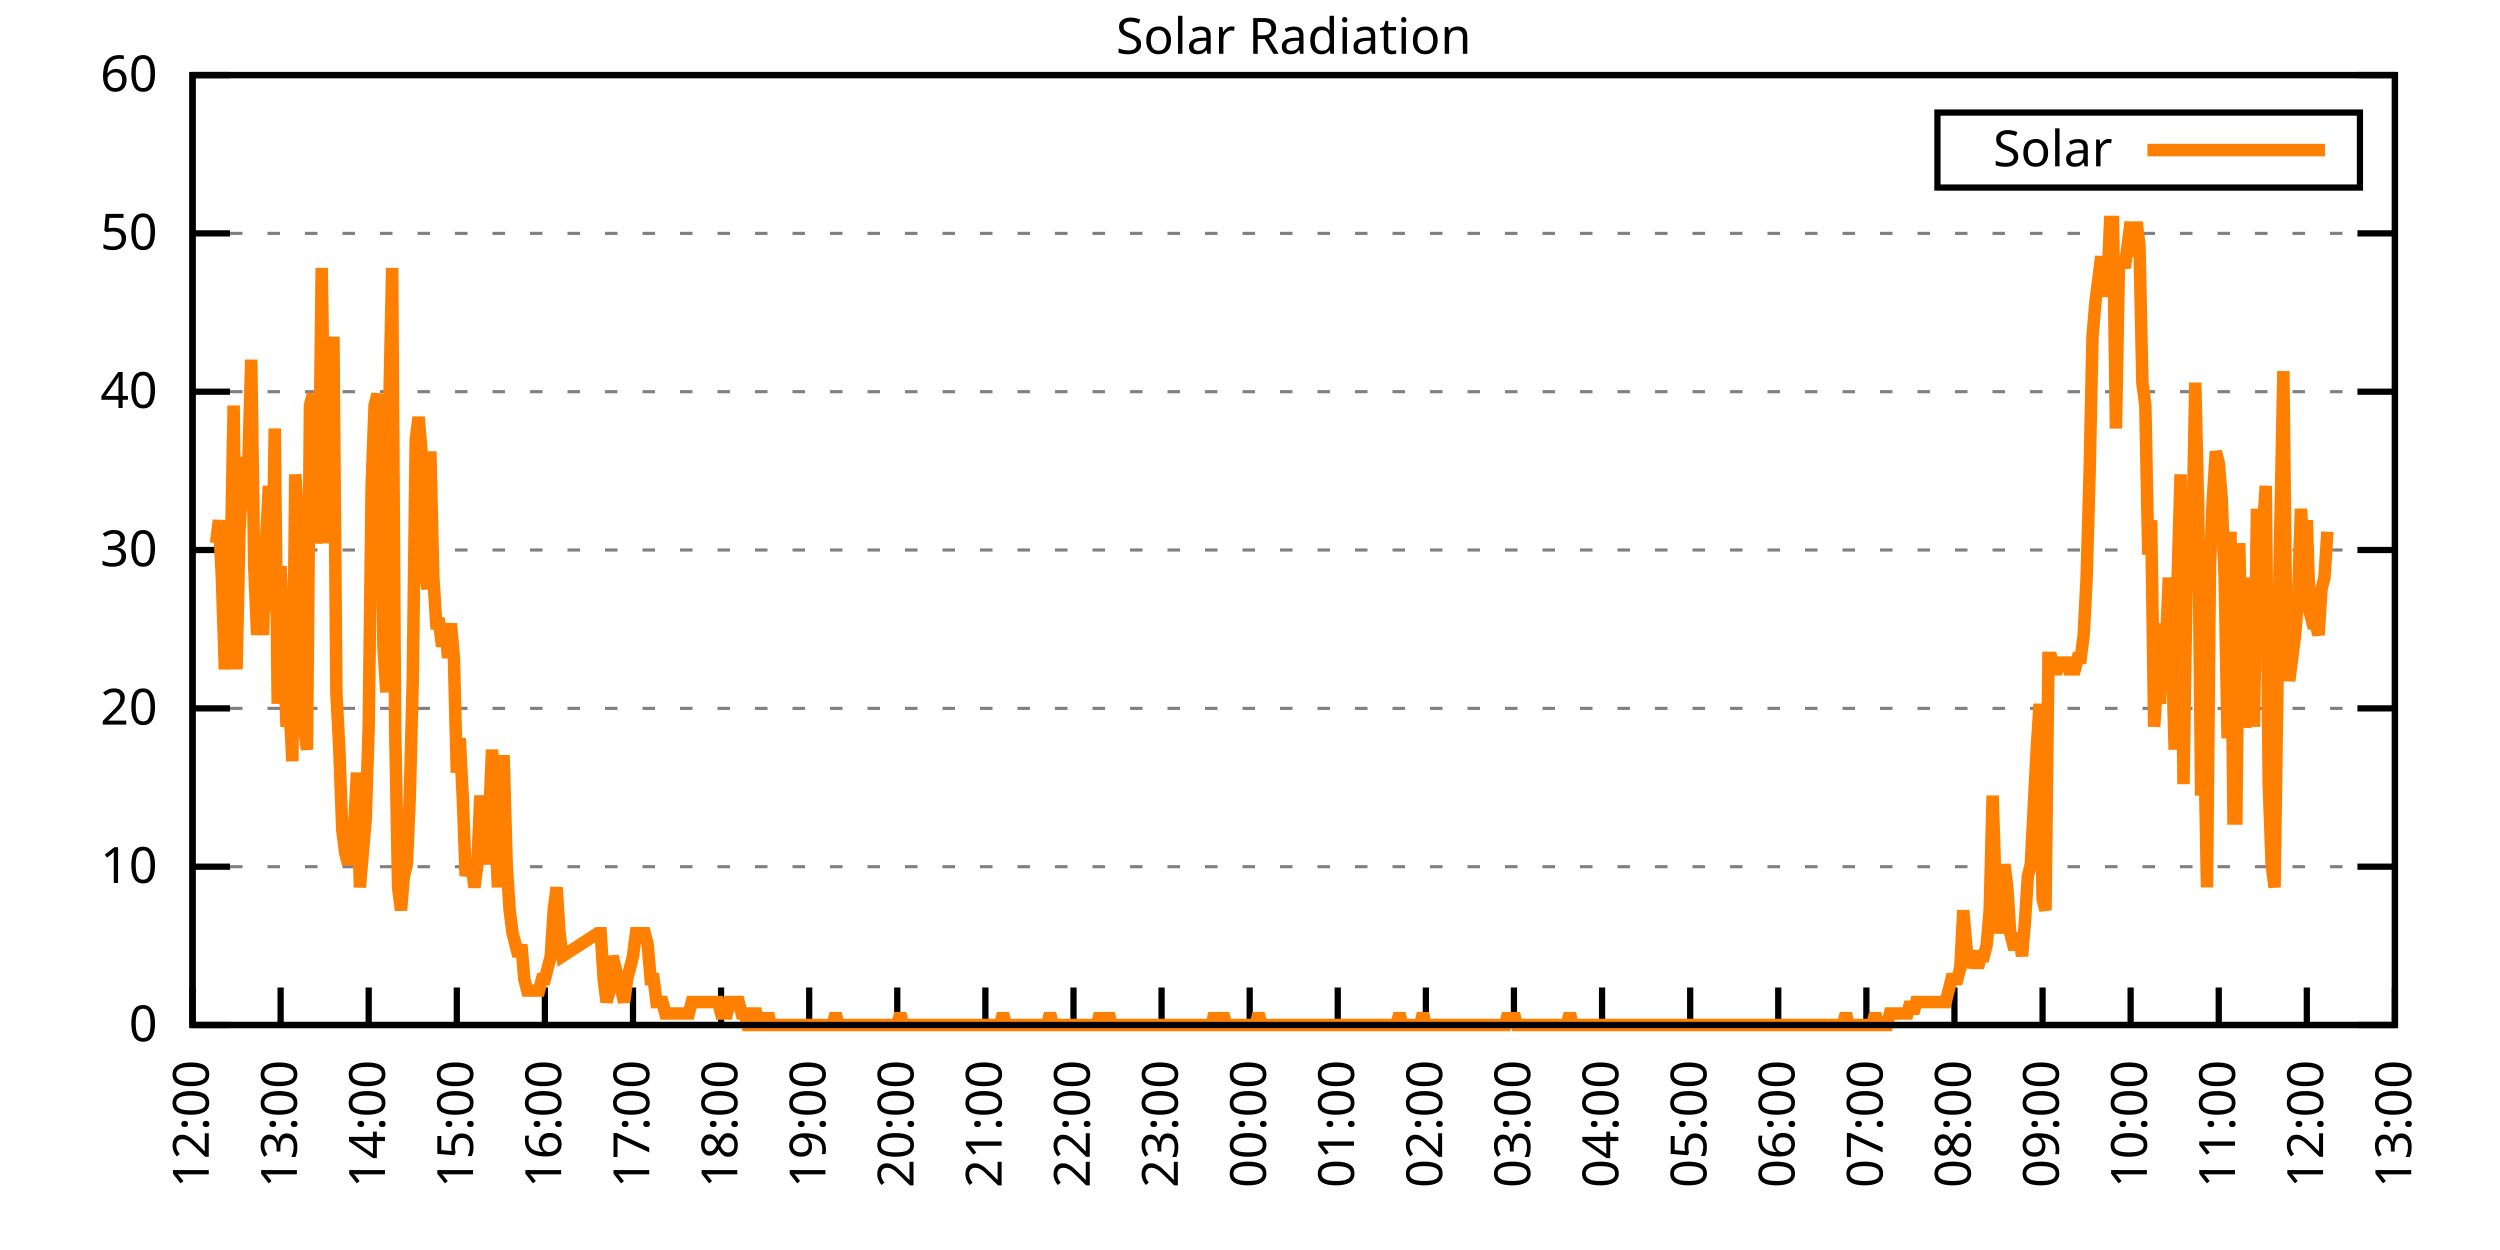
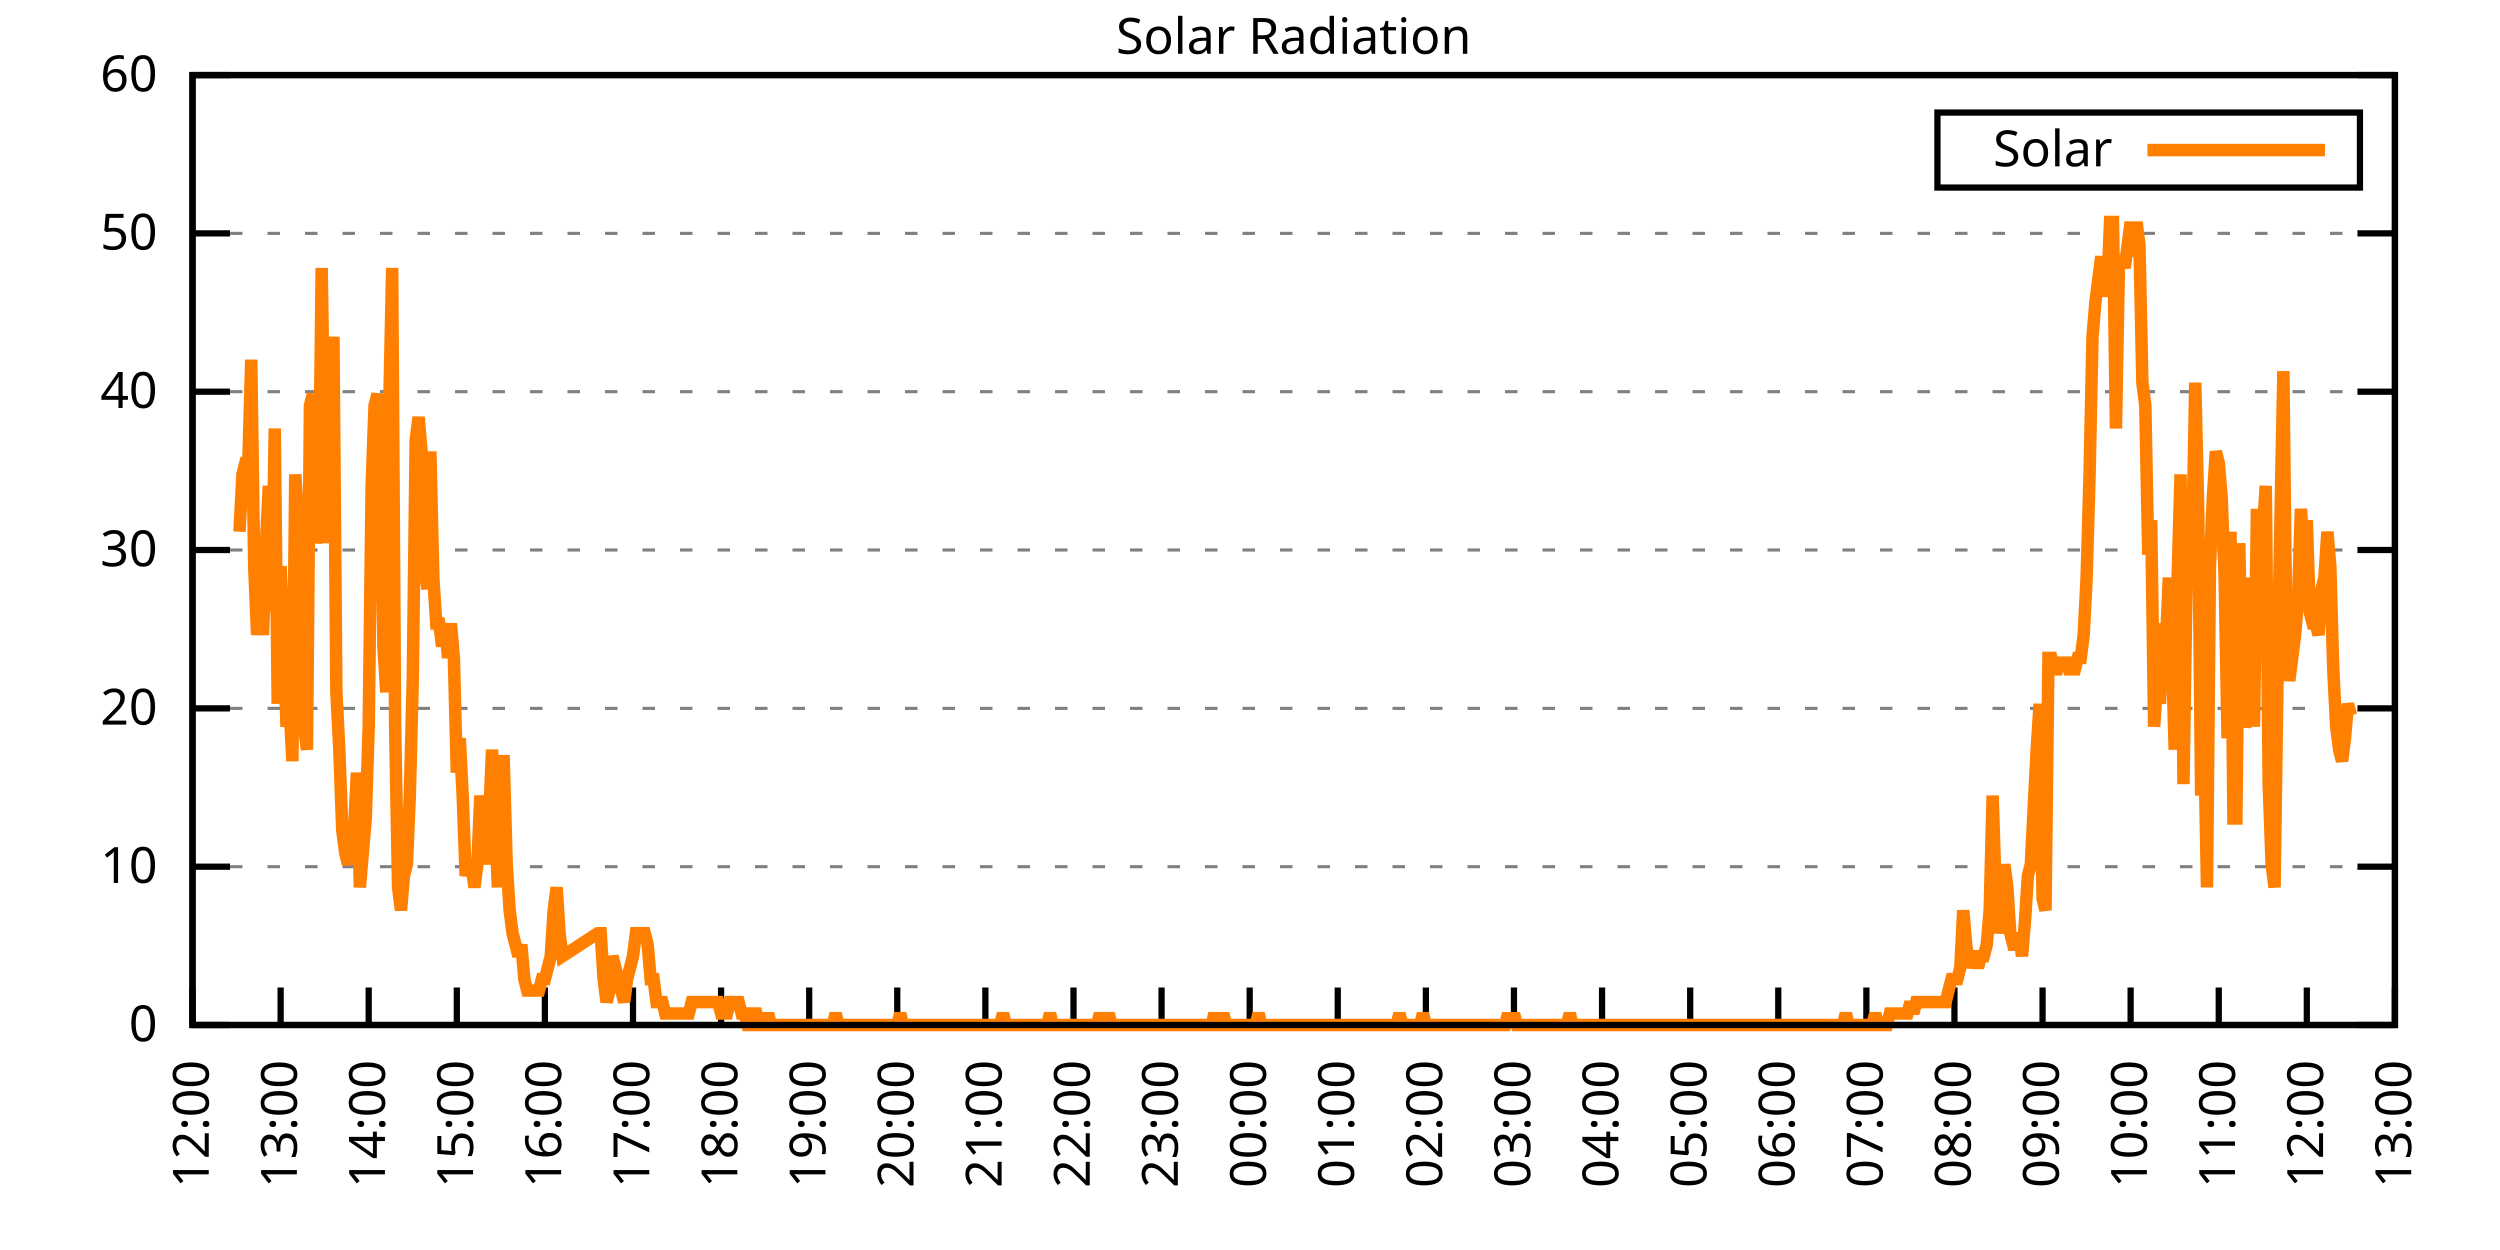
<svg xmlns="http://www.w3.org/2000/svg" xmlns:xlink="http://www.w3.org/1999/xlink" width="400" height="200" viewBox="0 0 400 200">
  <g id="gnuplot_canvas">
    <rect x="0" y="0" width="400" height="200" fill="none" />
    <defs>
      <circle id="gpDot" r="0.5" stroke-width="0.5" stroke="currentColor" />
      <path id="gpPt0" stroke-width="0.333" stroke="currentColor" d="M-1,0 h2 M0,-1 v2" />
      <path id="gpPt1" stroke-width="0.333" stroke="currentColor" d="M-1,-1 L1,1 M1,-1 L-1,1" />
      <path id="gpPt2" stroke-width="0.333" stroke="currentColor" d="M-1,0 L1,0 M0,-1 L0,1 M-1,-1 L1,1 M-1,1 L1,-1" />
      <rect id="gpPt3" stroke-width="0.333" stroke="currentColor" x="-1" y="-1" width="2" height="2" />
      <rect id="gpPt4" stroke-width="0.333" stroke="currentColor" fill="currentColor" x="-1" y="-1" width="2" height="2" />
      <circle id="gpPt5" stroke-width="0.333" stroke="currentColor" cx="0" cy="0" r="1" />
      <use xlink:href="#gpPt5" id="gpPt6" fill="currentColor" stroke="none" />
      <path id="gpPt7" stroke-width="0.333" stroke="currentColor" d="M0,-1.33 L-1.33,0.67 L1.33,0.67 z" />
      <use xlink:href="#gpPt7" id="gpPt8" fill="currentColor" stroke="none" />
      <use xlink:href="#gpPt7" id="gpPt9" stroke="currentColor" transform="rotate(180)" />
      <use xlink:href="#gpPt9" id="gpPt10" fill="currentColor" stroke="none" />
      <use xlink:href="#gpPt3" id="gpPt11" stroke="currentColor" transform="rotate(45)" />
      <use xlink:href="#gpPt11" id="gpPt12" fill="currentColor" stroke="none" />
      <path id="gpPt13" stroke-width="0.333" stroke="currentColor" d="M0,1.330 L1.265,0.411 L0.782,-1.067 L-0.782,-1.076 L-1.265,0.411 z" />
      <use xlink:href="#gpPt13" id="gpPt14" fill="currentColor" stroke="none" />
      <filter id="textbox" filterUnits="objectBoundingBox" x="0" y="0" height="1" width="1">
        <feFlood flood-color="white" flood-opacity="1" result="bgnd" />
        <feComposite in="SourceGraphic" in2="bgnd" operator="atop" />
      </filter>
      <filter id="greybox" filterUnits="objectBoundingBox" x="0" y="0" height="1" width="1">
        <feFlood flood-color="lightgrey" flood-opacity="1" result="grey" />
        <feComposite in="SourceGraphic" in2="grey" operator="atop" />
      </filter>
    </defs>
    <g fill="none" color="white" stroke="currentColor" stroke-width="1.00" stroke-linecap="butt" stroke-linejoin="miter">
</g>
    <g fill="none" color="black" stroke="currentColor" stroke-width="1.00" stroke-linecap="butt" stroke-linejoin="miter">
      <g stroke="none" shape-rendering="crispEdges">
        <polygon fill="rgb(255, 255, 255)" points="30.80,164.00 383.18,164.00 383.18,12.02 30.80,12.02 " />
      </g>
    </g>
    <g fill="none" color="black" stroke="currentColor" stroke-width="1.00" stroke-linecap="butt" stroke-linejoin="miter">
</g>
    <g fill="none" color="black" stroke="black" stroke-width="0.50" stroke-linecap="butt" stroke-linejoin="miter">
</g>
    <g fill="none" color="gray" stroke="currentColor" stroke-width="0.50" stroke-linecap="butt" stroke-linejoin="miter">
      <path stroke="gray" stroke-dasharray="2,4" class="gridline" d="M30.80,164.00 L383.19,164.00  " />
    </g>
    <g fill="none" color="gray" stroke="gray" stroke-width="1.00" stroke-linecap="butt" stroke-linejoin="miter">
</g>
    <g fill="none" color="black" stroke="currentColor" stroke-width="1.00" stroke-linecap="butt" stroke-linejoin="miter">
      <path stroke="black" d="M30.80,164.00 L36.80,164.00 M383.19,164.00 L377.19,164.00  " />
      <g transform="translate(25.20,166.60)" stroke="none" fill="black" font-family="Sans" font-size="8.00" text-anchor="end">
        <text>
          <tspan font-family="Sans"> 0</tspan>
        </text>
      </g>
    </g>
    <g fill="none" color="black" stroke="currentColor" stroke-width="1.00" stroke-linecap="butt" stroke-linejoin="miter">
</g>
    <g fill="none" color="black" stroke="black" stroke-width="0.50" stroke-linecap="butt" stroke-linejoin="miter">
</g>
    <g fill="none" color="gray" stroke="currentColor" stroke-width="0.50" stroke-linecap="butt" stroke-linejoin="miter">
      <path stroke="gray" stroke-dasharray="2,4" class="gridline" d="M30.80,138.67 L383.19,138.67  " />
    </g>
    <g fill="none" color="gray" stroke="gray" stroke-width="1.00" stroke-linecap="butt" stroke-linejoin="miter">
</g>
    <g fill="none" color="black" stroke="currentColor" stroke-width="1.00" stroke-linecap="butt" stroke-linejoin="miter">
      <path stroke="black" d="M30.80,138.67 L36.80,138.67 M383.19,138.67 L377.19,138.67  " />
      <g transform="translate(25.20,141.27)" stroke="none" fill="black" font-family="Sans" font-size="8.00" text-anchor="end">
        <text>
          <tspan font-family="Sans"> 10</tspan>
        </text>
      </g>
    </g>
    <g fill="none" color="black" stroke="currentColor" stroke-width="1.00" stroke-linecap="butt" stroke-linejoin="miter">
</g>
    <g fill="none" color="black" stroke="black" stroke-width="0.50" stroke-linecap="butt" stroke-linejoin="miter">
</g>
    <g fill="none" color="gray" stroke="currentColor" stroke-width="0.50" stroke-linecap="butt" stroke-linejoin="miter">
      <path stroke="gray" stroke-dasharray="2,4" class="gridline" d="M30.80,113.34 L383.19,113.34  " />
    </g>
    <g fill="none" color="gray" stroke="gray" stroke-width="1.00" stroke-linecap="butt" stroke-linejoin="miter">
</g>
    <g fill="none" color="black" stroke="currentColor" stroke-width="1.00" stroke-linecap="butt" stroke-linejoin="miter">
      <path stroke="black" d="M30.80,113.34 L36.80,113.34 M383.19,113.34 L377.19,113.34  " />
      <g transform="translate(25.20,115.94)" stroke="none" fill="black" font-family="Sans" font-size="8.00" text-anchor="end">
        <text>
          <tspan font-family="Sans"> 20</tspan>
        </text>
      </g>
    </g>
    <g fill="none" color="black" stroke="currentColor" stroke-width="1.00" stroke-linecap="butt" stroke-linejoin="miter">
</g>
    <g fill="none" color="black" stroke="black" stroke-width="0.50" stroke-linecap="butt" stroke-linejoin="miter">
</g>
    <g fill="none" color="gray" stroke="currentColor" stroke-width="0.50" stroke-linecap="butt" stroke-linejoin="miter">
      <path stroke="gray" stroke-dasharray="2,4" class="gridline" d="M30.80,88.00 L383.19,88.00  " />
    </g>
    <g fill="none" color="gray" stroke="gray" stroke-width="1.00" stroke-linecap="butt" stroke-linejoin="miter">
</g>
    <g fill="none" color="black" stroke="currentColor" stroke-width="1.00" stroke-linecap="butt" stroke-linejoin="miter">
      <path stroke="black" d="M30.80,88.00 L36.80,88.00 M383.19,88.00 L377.19,88.00  " />
      <g transform="translate(25.20,90.60)" stroke="none" fill="black" font-family="Sans" font-size="8.00" text-anchor="end">
        <text>
          <tspan font-family="Sans"> 30</tspan>
        </text>
      </g>
    </g>
    <g fill="none" color="black" stroke="currentColor" stroke-width="1.00" stroke-linecap="butt" stroke-linejoin="miter">
</g>
    <g fill="none" color="black" stroke="black" stroke-width="0.50" stroke-linecap="butt" stroke-linejoin="miter">
</g>
    <g fill="none" color="gray" stroke="currentColor" stroke-width="0.50" stroke-linecap="butt" stroke-linejoin="miter">
      <path stroke="gray" stroke-dasharray="2,4" class="gridline" d="M30.80,62.67 L383.19,62.67  " />
    </g>
    <g fill="none" color="gray" stroke="gray" stroke-width="1.00" stroke-linecap="butt" stroke-linejoin="miter">
</g>
    <g fill="none" color="black" stroke="currentColor" stroke-width="1.00" stroke-linecap="butt" stroke-linejoin="miter">
      <path stroke="black" d="M30.80,62.67 L36.80,62.67 M383.19,62.67 L377.19,62.67  " />
      <g transform="translate(25.20,65.27)" stroke="none" fill="black" font-family="Sans" font-size="8.00" text-anchor="end">
        <text>
          <tspan font-family="Sans"> 40</tspan>
        </text>
      </g>
    </g>
    <g fill="none" color="black" stroke="currentColor" stroke-width="1.00" stroke-linecap="butt" stroke-linejoin="miter">
</g>
    <g fill="none" color="black" stroke="black" stroke-width="0.50" stroke-linecap="butt" stroke-linejoin="miter">
</g>
    <g fill="none" color="gray" stroke="currentColor" stroke-width="0.50" stroke-linecap="butt" stroke-linejoin="miter">
      <path stroke="gray" stroke-dasharray="2,4" class="gridline" d="M30.80,37.34 L383.19,37.34  " />
    </g>
    <g fill="none" color="gray" stroke="gray" stroke-width="1.00" stroke-linecap="butt" stroke-linejoin="miter">
</g>
    <g fill="none" color="black" stroke="currentColor" stroke-width="1.00" stroke-linecap="butt" stroke-linejoin="miter">
      <path stroke="black" d="M30.80,37.34 L36.80,37.34 M383.19,37.34 L377.19,37.34  " />
      <g transform="translate(25.20,39.94)" stroke="none" fill="black" font-family="Sans" font-size="8.00" text-anchor="end">
        <text>
          <tspan font-family="Sans"> 50</tspan>
        </text>
      </g>
    </g>
    <g fill="none" color="black" stroke="currentColor" stroke-width="1.00" stroke-linecap="butt" stroke-linejoin="miter">
</g>
    <g fill="none" color="black" stroke="black" stroke-width="0.50" stroke-linecap="butt" stroke-linejoin="miter">
</g>
    <g fill="none" color="gray" stroke="currentColor" stroke-width="0.50" stroke-linecap="butt" stroke-linejoin="miter">
      <path stroke="gray" stroke-dasharray="2,4" class="gridline" d="M30.80,12.01 L383.19,12.01  " />
    </g>
    <g fill="none" color="gray" stroke="gray" stroke-width="1.00" stroke-linecap="butt" stroke-linejoin="miter">
</g>
    <g fill="none" color="black" stroke="currentColor" stroke-width="1.00" stroke-linecap="butt" stroke-linejoin="miter">
      <path stroke="black" d="M30.80,12.01 L36.80,12.01 M383.19,12.01 L377.19,12.01  " />
      <g transform="translate(25.20,14.61)" stroke="none" fill="black" font-family="Sans" font-size="8.00" text-anchor="end">
        <text>
          <tspan font-family="Sans"> 60</tspan>
        </text>
      </g>
    </g>
    <g fill="none" color="black" stroke="currentColor" stroke-width="1.00" stroke-linecap="butt" stroke-linejoin="miter">
      <path stroke="black" d="M30.80,164.00 L30.80,158.00  " />
      <g transform="translate(33.40,169.60) rotate(270.00)" stroke="none" fill="black" font-family="Sans" font-size="8.00" text-anchor="end">
        <text>
          <tspan font-family="Sans">12:00</tspan>
        </text>
      </g>
    </g>
    <g fill="none" color="black" stroke="currentColor" stroke-width="1.00" stroke-linecap="butt" stroke-linejoin="miter">
      <path stroke="black" d="M44.90,164.00 L44.90,158.00  " />
      <g transform="translate(47.50,169.60) rotate(270.00)" stroke="none" fill="black" font-family="Sans" font-size="8.00" text-anchor="end">
        <text>
          <tspan font-family="Sans">13:00</tspan>
        </text>
      </g>
    </g>
    <g fill="none" color="black" stroke="currentColor" stroke-width="1.00" stroke-linecap="butt" stroke-linejoin="miter">
      <path stroke="black" d="M58.99,164.00 L58.99,158.00  " />
      <g transform="translate(61.59,169.60) rotate(270.00)" stroke="none" fill="black" font-family="Sans" font-size="8.00" text-anchor="end">
        <text>
          <tspan font-family="Sans">14:00</tspan>
        </text>
      </g>
    </g>
    <g fill="none" color="black" stroke="currentColor" stroke-width="1.00" stroke-linecap="butt" stroke-linejoin="miter">
      <path stroke="black" d="M73.09,164.00 L73.09,158.00  " />
      <g transform="translate(75.69,169.60) rotate(270.00)" stroke="none" fill="black" font-family="Sans" font-size="8.00" text-anchor="end">
        <text>
          <tspan font-family="Sans">15:00</tspan>
        </text>
      </g>
    </g>
    <g fill="none" color="black" stroke="currentColor" stroke-width="1.00" stroke-linecap="butt" stroke-linejoin="miter">
      <path stroke="black" d="M87.18,164.00 L87.18,158.00  " />
      <g transform="translate(89.78,169.60) rotate(270.00)" stroke="none" fill="black" font-family="Sans" font-size="8.00" text-anchor="end">
        <text>
          <tspan font-family="Sans">16:00</tspan>
        </text>
      </g>
    </g>
    <g fill="none" color="black" stroke="currentColor" stroke-width="1.00" stroke-linecap="butt" stroke-linejoin="miter">
      <path stroke="black" d="M101.28,164.00 L101.28,158.00  " />
      <g transform="translate(103.88,169.60) rotate(270.00)" stroke="none" fill="black" font-family="Sans" font-size="8.00" text-anchor="end">
        <text>
          <tspan font-family="Sans">17:00</tspan>
        </text>
      </g>
    </g>
    <g fill="none" color="black" stroke="currentColor" stroke-width="1.00" stroke-linecap="butt" stroke-linejoin="miter">
      <path stroke="black" d="M115.37,164.00 L115.37,158.00  " />
      <g transform="translate(117.97,169.60) rotate(270.00)" stroke="none" fill="black" font-family="Sans" font-size="8.00" text-anchor="end">
        <text>
          <tspan font-family="Sans">18:00</tspan>
        </text>
      </g>
    </g>
    <g fill="none" color="black" stroke="currentColor" stroke-width="1.00" stroke-linecap="butt" stroke-linejoin="miter">
      <path stroke="black" d="M129.47,164.00 L129.47,158.00  " />
      <g transform="translate(132.07,169.60) rotate(270.00)" stroke="none" fill="black" font-family="Sans" font-size="8.00" text-anchor="end">
        <text>
          <tspan font-family="Sans">19:00</tspan>
        </text>
      </g>
    </g>
    <g fill="none" color="black" stroke="currentColor" stroke-width="1.00" stroke-linecap="butt" stroke-linejoin="miter">
      <path stroke="black" d="M143.56,164.00 L143.56,158.00  " />
      <g transform="translate(146.16,169.60) rotate(270.00)" stroke="none" fill="black" font-family="Sans" font-size="8.00" text-anchor="end">
        <text>
          <tspan font-family="Sans">20:00</tspan>
        </text>
      </g>
    </g>
    <g fill="none" color="black" stroke="currentColor" stroke-width="1.00" stroke-linecap="butt" stroke-linejoin="miter">
      <path stroke="black" d="M157.66,164.00 L157.66,158.00  " />
      <g transform="translate(160.26,169.60) rotate(270.00)" stroke="none" fill="black" font-family="Sans" font-size="8.00" text-anchor="end">
        <text>
          <tspan font-family="Sans">21:00</tspan>
        </text>
      </g>
    </g>
    <g fill="none" color="black" stroke="currentColor" stroke-width="1.00" stroke-linecap="butt" stroke-linejoin="miter">
      <path stroke="black" d="M171.76,164.00 L171.76,158.00  " />
      <g transform="translate(174.36,169.60) rotate(270.00)" stroke="none" fill="black" font-family="Sans" font-size="8.00" text-anchor="end">
        <text>
          <tspan font-family="Sans">22:00</tspan>
        </text>
      </g>
    </g>
    <g fill="none" color="black" stroke="currentColor" stroke-width="1.00" stroke-linecap="butt" stroke-linejoin="miter">
      <path stroke="black" d="M185.85,164.00 L185.85,158.00  " />
      <g transform="translate(188.45,169.60) rotate(270.00)" stroke="none" fill="black" font-family="Sans" font-size="8.00" text-anchor="end">
        <text>
          <tspan font-family="Sans">23:00</tspan>
        </text>
      </g>
    </g>
    <g fill="none" color="black" stroke="currentColor" stroke-width="1.00" stroke-linecap="butt" stroke-linejoin="miter">
      <path stroke="black" d="M199.95,164.00 L199.95,158.00  " />
      <g transform="translate(202.55,169.60) rotate(270.00)" stroke="none" fill="black" font-family="Sans" font-size="8.00" text-anchor="end">
        <text>
          <tspan font-family="Sans">00:00</tspan>
        </text>
      </g>
    </g>
    <g fill="none" color="black" stroke="currentColor" stroke-width="1.00" stroke-linecap="butt" stroke-linejoin="miter">
      <path stroke="black" d="M214.04,164.00 L214.04,158.00  " />
      <g transform="translate(216.64,169.60) rotate(270.00)" stroke="none" fill="black" font-family="Sans" font-size="8.00" text-anchor="end">
        <text>
          <tspan font-family="Sans">01:00</tspan>
        </text>
      </g>
    </g>
    <g fill="none" color="black" stroke="currentColor" stroke-width="1.00" stroke-linecap="butt" stroke-linejoin="miter">
      <path stroke="black" d="M228.14,164.00 L228.14,158.00  " />
      <g transform="translate(230.74,169.60) rotate(270.00)" stroke="none" fill="black" font-family="Sans" font-size="8.00" text-anchor="end">
        <text>
          <tspan font-family="Sans">02:00</tspan>
        </text>
      </g>
    </g>
    <g fill="none" color="black" stroke="currentColor" stroke-width="1.00" stroke-linecap="butt" stroke-linejoin="miter">
      <path stroke="black" d="M242.23,164.00 L242.23,158.00  " />
      <g transform="translate(244.83,169.60) rotate(270.00)" stroke="none" fill="black" font-family="Sans" font-size="8.00" text-anchor="end">
        <text>
          <tspan font-family="Sans">03:00</tspan>
        </text>
      </g>
    </g>
    <g fill="none" color="black" stroke="currentColor" stroke-width="1.00" stroke-linecap="butt" stroke-linejoin="miter">
      <path stroke="black" d="M256.33,164.00 L256.33,158.00  " />
      <g transform="translate(258.93,169.60) rotate(270.00)" stroke="none" fill="black" font-family="Sans" font-size="8.00" text-anchor="end">
        <text>
          <tspan font-family="Sans">04:00</tspan>
        </text>
      </g>
    </g>
    <g fill="none" color="black" stroke="currentColor" stroke-width="1.00" stroke-linecap="butt" stroke-linejoin="miter">
      <path stroke="black" d="M270.43,164.00 L270.43,158.00  " />
      <g transform="translate(273.03,169.60) rotate(270.00)" stroke="none" fill="black" font-family="Sans" font-size="8.00" text-anchor="end">
        <text>
          <tspan font-family="Sans">05:00</tspan>
        </text>
      </g>
    </g>
    <g fill="none" color="black" stroke="currentColor" stroke-width="1.00" stroke-linecap="butt" stroke-linejoin="miter">
      <path stroke="black" d="M284.52,164.00 L284.52,158.00  " />
      <g transform="translate(287.12,169.60) rotate(270.00)" stroke="none" fill="black" font-family="Sans" font-size="8.00" text-anchor="end">
        <text>
          <tspan font-family="Sans">06:00</tspan>
        </text>
      </g>
    </g>
    <g fill="none" color="black" stroke="currentColor" stroke-width="1.00" stroke-linecap="butt" stroke-linejoin="miter">
      <path stroke="black" d="M298.62,164.00 L298.62,158.00  " />
      <g transform="translate(301.22,169.60) rotate(270.00)" stroke="none" fill="black" font-family="Sans" font-size="8.00" text-anchor="end">
        <text>
          <tspan font-family="Sans">07:00</tspan>
        </text>
      </g>
    </g>
    <g fill="none" color="black" stroke="currentColor" stroke-width="1.00" stroke-linecap="butt" stroke-linejoin="miter">
      <path stroke="black" d="M312.71,164.00 L312.71,158.00  " />
      <g transform="translate(315.31,169.60) rotate(270.00)" stroke="none" fill="black" font-family="Sans" font-size="8.00" text-anchor="end">
        <text>
          <tspan font-family="Sans">08:00</tspan>
        </text>
      </g>
    </g>
    <g fill="none" color="black" stroke="currentColor" stroke-width="1.00" stroke-linecap="butt" stroke-linejoin="miter">
      <path stroke="black" d="M326.81,164.00 L326.81,158.00  " />
      <g transform="translate(329.41,169.60) rotate(270.00)" stroke="none" fill="black" font-family="Sans" font-size="8.00" text-anchor="end">
        <text>
          <tspan font-family="Sans">09:00</tspan>
        </text>
      </g>
    </g>
    <g fill="none" color="black" stroke="currentColor" stroke-width="1.00" stroke-linecap="butt" stroke-linejoin="miter">
      <path stroke="black" d="M340.90,164.00 L340.90,158.00  " />
      <g transform="translate(343.50,169.60) rotate(270.00)" stroke="none" fill="black" font-family="Sans" font-size="8.00" text-anchor="end">
        <text>
          <tspan font-family="Sans">10:00</tspan>
        </text>
      </g>
    </g>
    <g fill="none" color="black" stroke="currentColor" stroke-width="1.00" stroke-linecap="butt" stroke-linejoin="miter">
      <path stroke="black" d="M355.00,164.00 L355.00,158.00  " />
      <g transform="translate(357.60,169.60) rotate(270.00)" stroke="none" fill="black" font-family="Sans" font-size="8.00" text-anchor="end">
        <text>
          <tspan font-family="Sans">11:00</tspan>
        </text>
      </g>
    </g>
    <g fill="none" color="black" stroke="currentColor" stroke-width="1.00" stroke-linecap="butt" stroke-linejoin="miter">
      <path stroke="black" d="M369.09,164.00 L369.09,158.00  " />
      <g transform="translate(371.69,169.60) rotate(270.00)" stroke="none" fill="black" font-family="Sans" font-size="8.00" text-anchor="end">
        <text>
          <tspan font-family="Sans">12:00</tspan>
        </text>
      </g>
    </g>
    <g fill="none" color="black" stroke="currentColor" stroke-width="1.00" stroke-linecap="butt" stroke-linejoin="miter">
      <path stroke="black" d="M383.19,164.00 L383.19,158.00  " />
      <g transform="translate(385.79,169.60) rotate(270.00)" stroke="none" fill="black" font-family="Sans" font-size="8.00" text-anchor="end">
        <text>
          <tspan font-family="Sans">13:00</tspan>
        </text>
      </g>
    </g>
    <g fill="none" color="black" stroke="currentColor" stroke-width="1.00" stroke-linecap="butt" stroke-linejoin="miter">
</g>
    <g fill="none" color="black" stroke="currentColor" stroke-width="1.00" stroke-linecap="butt" stroke-linejoin="miter">
      <path stroke="black" d="M30.80,12.01 L30.80,164.00 L383.19,164.00 L383.19,12.01 L30.80,12.01 Z  " />
    </g>
    <g fill="none" color="black" stroke="currentColor" stroke-width="1.00" stroke-linecap="butt" stroke-linejoin="miter">
</g>
    <g fill="none" color="black" stroke="currentColor" stroke-width="1.00" stroke-linecap="butt" stroke-linejoin="miter">
      <path stroke="black" d="M309.99,30.01 L309.99,18.01 L377.59,18.01 L377.59,30.01 L309.99,30.01 Z  " />
    </g>
    <g id="Solar_Radiation_plot_1">
      <g fill="none" color="white" stroke="black" stroke-width="2.00" stroke-linecap="butt" stroke-linejoin="miter">
</g>
      <g fill="none" color="black" stroke="currentColor" stroke-width="2.00" stroke-linecap="butt" stroke-linejoin="miter">
        <g transform="translate(337.99,26.61)" stroke="none" fill="black" font-family="Sans" font-size="8.00" text-anchor="end">
          <text>
            <tspan font-family="Sans">Solar</tspan>
          </text>
        </g>
      </g>
      <g fill="none" color="black" stroke="currentColor" stroke-width="2.00" stroke-linecap="butt" stroke-linejoin="miter">
-         <path stroke="rgb(255, 127,   0)" d="M343.59,24.01 L371.99,24.01 M34.56,86.91 L35.03,83.24 L35.50,92.42 L35.97,107.10 L36.44,97.93 L36.91,90.59   L37.38,64.89 L37.85,107.10 L38.32,85.08 L38.79,75.90 L39.26,74.07 L39.73,74.07 L40.20,57.55 L40.67,90.59   L41.14,101.60 L41.61,94.26 L42.08,101.60 L42.55,86.91 L43.02,77.74 L43.49,97.93 L43.96,68.56 L44.43,112.61   L44.90,90.59 L45.37,101.60 L45.84,116.28 L46.31,112.61 L46.78,121.79 L47.24,75.90 L47.71,83.24 L48.18,116.28   L48.65,116.28 L49.12,119.95 L49.59,64.89 L50.06,63.05 L50.53,86.91 L51.00,83.24 L51.47,42.87 L51.94,74.07   L52.41,86.91 L52.88,64.89 L53.35,53.88 L53.82,110.77 L54.29,119.95 L54.76,132.80 L55.23,136.47 L55.70,138.30   L56.17,134.63 L56.64,132.80 L57.11,123.62 L57.58,141.98 L58.05,136.47 L58.52,130.96 L58.99,116.28 L59.46,77.74   L59.93,64.89 L60.40,63.05 L60.87,68.56 L61.34,103.43 L61.81,110.77 L62.28,64.89 L62.75,42.87 L63.22,116.28   L63.69,141.98 L64.16,145.65 L64.63,140.14 L65.10,138.30 L65.57,127.29 L66.04,108.94 L66.51,70.40 L66.98,66.73   L67.45,72.23 L67.92,90.59 L68.39,94.26 L68.86,72.23 L69.33,92.42 L69.80,99.76 L70.27,99.76 L70.74,103.43   L71.21,99.76 L71.68,105.27 L72.15,99.76 L72.62,105.27 L73.09,123.62 L73.56,118.12 L74.03,127.29 L74.50,140.14   L74.97,138.30 L75.44,138.30 L75.91,141.98 L76.38,138.30 L76.85,127.29 L77.32,132.80 L77.79,138.30 L78.26,130.96   L78.73,119.95 L79.19,130.96 L79.66,141.98 L80.13,121.79 L80.60,121.79 L81.07,138.30 L81.54,145.65 L82.01,149.32   L82.48,151.15 L82.95,152.99 L83.42,151.15 L83.89,156.66 L84.36,158.49 L84.83,158.49 L85.30,158.49 L85.77,158.49   L86.24,158.49 L86.71,156.66 L87.18,156.66 L87.65,154.82 L88.12,152.99 L88.59,145.65 L89.06,141.98 L89.53,149.32   L90.00,152.99 L95.64,149.32 L96.11,149.32 L96.58,156.66 L97.05,160.33 L97.52,158.49 L97.99,152.99 L98.46,154.82   L98.93,156.66 L99.40,158.49 L99.87,160.33 L100.34,156.66 L100.81,154.82 L101.28,152.99 L101.75,149.32 L102.22,149.32   L102.69,149.32 L103.16,149.32 L103.63,151.15 L104.10,156.66 L104.57,156.66 L105.04,160.33 L105.51,160.33 L105.98,160.33   L106.45,162.16 L106.92,162.16 L107.39,162.16 L107.86,162.16 L108.33,162.16 L108.80,162.16 L109.27,162.16 L109.74,162.16   L110.21,162.16 L110.68,160.33 L111.14,160.33 L111.61,160.33 L112.08,160.33 L112.55,160.33 L113.02,160.33 L113.49,160.33   L113.96,160.33 L114.43,160.33 L114.90,160.33 L115.37,162.16 L115.84,162.16 L116.31,162.16 L116.78,160.33 L117.25,160.33   L117.72,160.33 L118.19,160.33 L118.66,162.16 L119.13,162.16 L119.60,164.00 L120.07,164.00 L120.54,162.16 L121.01,162.16   L121.48,164.00 L121.95,164.00 L122.42,164.00 L122.89,162.16 L123.36,164.00 L123.83,164.00 L124.30,164.00 L124.77,164.00   L125.24,164.00 L125.71,164.00 L126.18,164.00 L126.65,164.00 L127.12,164.00 L127.59,164.00 L128.06,164.00 L128.53,164.00   L129.00,164.00 L129.47,164.00 L129.94,164.00 L130.41,164.00 L130.88,164.00 L131.35,164.00 L131.82,164.00 L132.29,164.00   L132.76,164.00 L133.23,164.00 L133.70,162.16 L134.17,164.00 L134.64,164.00 L135.11,164.00 L135.58,164.00 L136.05,164.00   L136.52,164.00 L136.99,164.00 L137.46,164.00 L137.93,164.00 L138.40,164.00 L138.87,164.00 L139.34,164.00 L139.81,164.00   L140.28,164.00 L140.75,164.00 L141.22,164.00 L141.69,164.00 L142.16,164.00 L142.63,164.00 L143.09,164.00 L143.56,164.00   L144.03,162.16 L144.50,164.00 L144.97,164.00 L145.44,164.00 L145.91,164.00 L146.38,164.00 L146.85,164.00 L147.32,164.00   L147.79,164.00 L148.26,164.00 L148.73,164.00 L149.20,164.00 L149.67,164.00 L150.14,164.00 L150.61,164.00 L151.08,164.00   L151.55,164.00 L152.02,164.00 L152.49,164.00 L152.96,164.00 L153.43,164.00 L153.90,164.00 L154.37,164.00 L154.84,164.00   L155.31,164.00 L155.78,164.00 L156.25,164.00 L156.72,164.00 L157.19,164.00 L157.66,164.00 L158.13,164.00 L158.60,164.00   L159.07,164.00 L159.54,164.00 L160.01,164.00 L160.48,162.16 L160.95,164.00 L161.42,164.00 L161.89,164.00 L162.36,164.00   L162.83,164.00 L163.30,164.00 L163.77,164.00 L164.24,164.00 L164.71,164.00 L165.18,164.00 L165.65,164.00 L166.12,164.00   L166.59,164.00 L167.06,164.00 L167.53,164.00 L168.00,162.16 L168.47,164.00 L168.94,164.00 L169.41,164.00 L169.88,164.00   L170.35,164.00 L170.82,164.00 L171.29,164.00 L171.76,164.00 L172.23,164.00 L172.70,164.00 L173.17,164.00 L173.64,164.00   L174.11,164.00 L174.58,164.00 L175.04,164.00 L175.51,164.00 L175.98,162.16 L176.45,164.00 L176.92,164.00 L177.39,162.16   L177.86,164.00 L178.33,164.00 L178.80,164.00 L179.27,164.00 L179.74,164.00 L180.21,164.00 L180.68,164.00 L181.15,164.00   L181.62,164.00 L182.09,164.00 L182.56,164.00 L183.03,164.00 L183.50,164.00 L183.97,164.00 L184.44,164.00 L184.91,164.00   L185.38,164.00 L185.85,164.00 L186.32,164.00 L186.79,164.00 L187.26,164.00 L187.73,164.00 L188.20,164.00 L188.67,164.00   L189.14,164.00 L189.61,164.00 L190.08,164.00 L190.55,164.00 L191.02,164.00 L191.49,164.00 L191.96,164.00 L192.43,164.00   L192.90,164.00 L193.37,164.00 L193.84,164.00 L194.31,162.16 L194.78,164.00 L195.25,164.00 L195.72,162.16 L196.19,164.00   L196.66,164.00 L197.13,164.00 L197.60,164.00 L198.07,164.00 L198.54,164.00 L199.01,164.00 L199.48,164.00 L199.95,164.00   L200.42,164.00 L200.89,164.00 L201.36,162.16 L201.83,164.00 L202.30,164.00 L202.77,164.00 L203.24,164.00 L203.71,164.00   L204.18,164.00 L204.65,164.00 L205.12,164.00 L205.59,164.00 L206.06,164.00 L206.53,164.00 L207.00,164.00 L207.46,164.00   L207.93,164.00 L208.40,164.00 L208.87,164.00 L209.34,164.00 L209.81,164.00 L210.28,164.00 L210.75,164.00 L211.22,164.00   L211.69,164.00 L212.16,164.00 L212.63,164.00 L213.10,164.00 L213.57,164.00 L214.04,164.00 L214.51,164.00 L214.98,164.00   L215.45,164.00 L215.92,164.00 L216.39,164.00 L216.86,164.00 L217.33,164.00 L217.80,164.00 L218.27,164.00 L218.74,164.00   L219.21,164.00 L219.68,164.00 L220.15,164.00 L220.62,164.00 L221.09,164.00 L221.56,164.00 L222.03,164.00 L222.50,164.00   L222.97,164.00 L223.44,164.00 L223.91,162.16 L224.38,164.00 L224.85,164.00 L225.32,164.00 L225.79,164.00 L226.26,164.00   L226.73,164.00 L227.20,164.00 L227.67,162.16 L228.14,164.00 L228.61,164.00 L229.08,164.00 L229.55,164.00 L230.02,164.00   L230.49,164.00 L230.96,164.00 L231.43,164.00 L231.90,164.00 L232.37,164.00 L232.84,164.00 L233.31,164.00 L233.78,164.00   L234.25,164.00 L234.72,164.00 L235.19,164.00 L235.66,164.00 L236.13,164.00 L236.60,164.00 L237.07,164.00 L237.54,164.00   L238.01,164.00 L238.48,164.00 L238.95,164.00 L239.41,164.00 L239.88,164.00 L240.35,164.00 L240.82,164.00 L241.29,162.16   L241.76,164.00 L242.23,162.16 L242.70,164.00 L243.17,164.00 L243.64,164.00 L244.11,164.00 L244.58,164.00 L245.05,164.00   L245.52,164.00 L245.99,164.00 L246.46,164.00 L246.93,164.00 L247.40,164.00 L247.87,164.00 L248.34,164.00 L248.81,164.00   L249.28,164.00 L249.75,164.00 L250.22,164.00 L250.69,164.00 L251.16,162.16 L251.63,164.00 L252.10,164.00 L252.57,164.00   L253.04,164.00 L253.51,164.00 L253.98,164.00 L254.45,164.00 L254.92,164.00 L255.39,164.00 L255.86,164.00 L256.33,164.00   L256.80,164.00 L257.27,164.00 L257.74,164.00 L258.21,164.00 L258.68,164.00 L259.15,164.00 L259.62,164.00 L260.09,164.00   L260.56,164.00 L261.03,164.00 L261.50,164.00 L261.97,164.00 L262.44,164.00 L262.91,164.00 L263.38,164.00 L263.85,164.00   L264.32,164.00 L264.79,164.00 L265.26,164.00 L265.73,164.00 L266.20,164.00 L266.67,164.00 L267.14,164.00 L267.61,164.00   L268.08,164.00 L268.55,164.00 L269.02,164.00 L269.49,164.00 L269.96,164.00 L270.43,164.00 L270.90,164.00 L271.36,164.00   L271.83,164.00 L272.30,164.00 L272.77,164.00 L273.24,164.00 L273.71,164.00 L274.18,164.00 L274.65,164.00 L275.12,164.00   L275.59,164.00 L276.06,164.00 L276.53,164.00 L277.00,164.00 L277.47,164.00 L277.94,164.00 L278.41,164.00 L278.88,164.00   L279.35,164.00 L279.82,164.00 L280.29,164.00 L280.76,164.00 L281.23,164.00 L281.70,164.00 L282.17,164.00 L282.64,164.00   L283.11,164.00 L283.58,164.00 L284.05,164.00 L284.52,164.00 L284.99,164.00 L285.46,164.00 L285.93,164.00 L286.40,164.00   L286.87,164.00 L287.34,164.00 L287.81,164.00 L288.28,164.00 L288.75,164.00 L289.22,164.00 L289.69,164.00 L290.16,164.00   L290.63,164.00 L291.10,164.00 L291.57,164.00 L292.04,164.00 L292.51,164.00 L292.98,164.00 L293.45,164.00 L293.92,164.00   L294.39,164.00 L294.86,164.00 L295.33,162.16 L295.80,164.00 L296.27,164.00 L296.74,164.00 L297.21,164.00 L297.68,164.00   L298.15,164.00 L298.62,164.00 L299.09,164.00 L299.56,164.00 L300.03,162.16 L300.50,164.00 L300.97,164.00 L301.44,164.00   L301.91,164.00 L302.38,162.16 L302.85,162.16 L303.31,162.16 L303.78,162.16 L304.25,162.16 L304.72,162.16 L305.19,162.16   L305.66,160.33 L306.13,162.16 L306.60,160.33 L307.07,160.33 L307.54,160.33 L308.01,160.33 L308.48,160.33 L308.95,160.33   L309.42,160.33 L309.89,160.33 L310.36,160.33 L310.83,160.33 L311.30,160.33 L311.77,158.49 L312.24,156.66 L312.71,156.66   L313.18,156.66 L313.65,154.82 L314.12,145.65 L314.59,151.15 L315.06,154.82 L315.53,152.99 L316.00,152.99 L316.47,154.82   L316.94,152.99 L317.41,152.99 L317.88,151.15 L318.35,145.65 L318.82,127.29 L319.29,141.98 L319.76,149.32 L320.23,145.65   L320.70,138.30 L321.17,141.98 L321.64,149.32 L322.11,151.15 L322.58,151.15 L323.05,149.32 L323.52,152.99 L323.99,147.48   L324.46,140.14 L324.93,138.30 L325.40,129.13 L325.87,119.95 L326.34,112.61 L326.81,143.81 L327.28,145.65 L327.75,105.27   L328.22,105.27 L328.69,107.10 L329.16,107.10 L329.63,105.27 L330.10,107.10 L330.57,105.27 L331.04,107.10 L331.51,107.10   L331.98,107.10 L332.45,105.27 L332.92,105.27 L333.39,101.60 L333.86,92.42 L334.33,75.90 L334.80,53.88 L335.26,48.37   L335.73,44.70 L336.20,41.03 L336.67,46.54 L337.14,46.54 L337.61,35.52 L338.08,35.52 L338.55,68.56 L339.02,42.87   L339.49,41.03 L339.96,42.87 L340.43,39.19 L340.90,35.52 L341.37,41.03 L341.84,35.52 L342.31,39.19 L342.78,61.22   L343.25,64.89 L343.72,88.75 L344.19,83.24 L344.66,116.28 L345.13,108.94 L345.60,112.61 L346.07,99.76 L346.54,103.43   L347.01,92.42 L347.48,103.43 L347.95,119.95 L348.42,92.42 L348.89,75.90 L349.36,125.46 L349.83,94.26 L350.30,86.91   L350.77,86.91 L351.24,61.22 L351.71,81.41 L352.18,127.29 L352.65,116.28 L353.12,141.98 L353.59,90.59 L354.06,79.57   L354.53,72.23 L355.00,74.07 L355.47,79.57 L355.94,92.42 L356.41,118.12 L356.88,85.08 L357.35,130.96 L357.82,130.96   L358.29,86.91 L358.76,112.61 L359.23,116.28 L359.70,114.44 L360.17,92.42 L360.64,116.28 L361.11,81.41 L361.58,105.27   L362.05,85.08 L362.52,77.74 L362.99,125.46 L363.46,138.30 L363.93,141.98 L364.40,108.94 L364.87,83.24 L365.34,59.38   L365.81,101.60 L366.28,108.94 L366.75,105.27 L367.21,101.60 L367.68,96.09 L368.15,81.41 L368.62,88.75 L369.09,83.24   L369.56,97.93 L370.03,99.76 L370.50,99.76 L370.97,101.60 L371.44,94.26 L371.91,92.42 L372.38,85.08  " />
+         <path stroke="rgb(255, 127,   0)" d="M343.59,24.01 L371.99,24.01 M38.32,85.08 L38.79,75.90 L39.26,74.07 L39.73,74.07 L40.20,57.55 L40.67,90.59   L41.14,101.60 L41.61,94.26 L42.08,101.60 L42.55,86.91 L43.02,77.74 L43.49,97.93 L43.96,68.56 L44.43,112.61   L44.90,90.59 L45.37,101.60 L45.84,116.28 L46.31,112.61 L46.78,121.79 L47.24,75.90 L47.71,83.24 L48.18,116.28   L48.65,116.28 L49.12,119.95 L49.59,64.89 L50.06,63.05 L50.53,86.91 L51.00,83.24 L51.47,42.87 L51.94,74.07   L52.41,86.91 L52.88,64.89 L53.35,53.88 L53.82,110.77 L54.29,119.95 L54.76,132.80 L55.23,136.47 L55.70,138.30   L56.17,134.63 L56.64,132.80 L57.11,123.62 L57.58,141.98 L58.05,136.47 L58.52,130.96 L58.99,116.28 L59.46,77.74   L59.93,64.89 L60.40,63.05 L60.87,68.56 L61.34,103.43 L61.81,110.77 L62.28,64.89 L62.75,42.87 L63.22,116.28   L63.69,141.98 L64.16,145.65 L64.63,140.14 L65.10,138.30 L65.57,127.29 L66.04,108.94 L66.51,70.40 L66.98,66.73   L67.45,72.23 L67.92,90.59 L68.39,94.26 L68.86,72.23 L69.33,92.42 L69.80,99.76 L70.27,99.76 L70.74,103.43   L71.21,99.76 L71.68,105.27 L72.15,99.76 L72.62,105.27 L73.09,123.62 L73.56,118.12 L74.03,127.29 L74.50,140.14   L74.97,138.30 L75.44,138.30 L75.91,141.98 L76.38,138.30 L76.85,127.29 L77.32,132.80 L77.79,138.30 L78.26,130.96   L78.73,119.95 L79.19,130.96 L79.66,141.98 L80.13,121.79 L80.60,121.79 L81.07,138.30 L81.54,145.65 L82.01,149.32   L82.48,151.15 L82.95,152.99 L83.42,151.15 L83.89,156.66 L84.36,158.49 L84.83,158.49 L85.30,158.49 L85.77,158.49   L86.24,158.49 L86.71,156.66 L87.18,156.66 L87.65,154.82 L88.12,152.99 L88.59,145.65 L89.06,141.98 L89.53,149.32   L90.00,152.99 L95.64,149.32 L96.11,149.32 L96.58,156.66 L97.05,160.33 L97.52,158.49 L97.99,152.99 L98.46,154.82   L98.93,156.66 L99.40,158.49 L99.87,160.33 L100.34,156.66 L100.81,154.82 L101.28,152.99 L101.75,149.32 L102.22,149.32   L102.69,149.32 L103.16,149.32 L103.63,151.15 L104.10,156.66 L104.57,156.66 L105.04,160.33 L105.51,160.33 L105.98,160.33   L106.45,162.16 L106.92,162.16 L107.39,162.16 L107.86,162.16 L108.33,162.16 L108.80,162.16 L109.27,162.16 L109.74,162.16   L110.21,162.16 L110.68,160.33 L111.14,160.33 L111.61,160.33 L112.08,160.33 L112.55,160.33 L113.02,160.33 L113.49,160.33   L113.96,160.33 L114.43,160.33 L114.90,160.33 L115.37,162.16 L115.84,162.16 L116.31,162.16 L116.78,160.33 L117.25,160.33   L117.72,160.33 L118.19,160.33 L118.66,162.16 L119.13,162.16 L119.60,164.00 L120.07,164.00 L120.54,162.16 L121.01,162.16   L121.48,164.00 L121.95,164.00 L122.42,164.00 L122.89,162.16 L123.36,164.00 L123.83,164.00 L124.30,164.00 L124.77,164.00   L125.24,164.00 L125.71,164.00 L126.18,164.00 L126.65,164.00 L127.12,164.00 L127.59,164.00 L128.06,164.00 L128.53,164.00   L129.00,164.00 L129.47,164.00 L129.94,164.00 L130.41,164.00 L130.88,164.00 L131.35,164.00 L131.82,164.00 L132.29,164.00   L132.76,164.00 L133.23,164.00 L133.70,162.16 L134.17,164.00 L134.64,164.00 L135.11,164.00 L135.58,164.00 L136.05,164.00   L136.52,164.00 L136.99,164.00 L137.46,164.00 L137.93,164.00 L138.40,164.00 L138.87,164.00 L139.34,164.00 L139.81,164.00   L140.28,164.00 L140.75,164.00 L141.22,164.00 L141.69,164.00 L142.16,164.00 L142.63,164.00 L143.09,164.00 L143.56,164.00   L144.03,162.16 L144.50,164.00 L144.97,164.00 L145.44,164.00 L145.91,164.00 L146.38,164.00 L146.85,164.00 L147.32,164.00   L147.79,164.00 L148.26,164.00 L148.73,164.00 L149.20,164.00 L149.67,164.00 L150.14,164.00 L150.61,164.00 L151.08,164.00   L151.55,164.00 L152.02,164.00 L152.49,164.00 L152.96,164.00 L153.43,164.00 L153.90,164.00 L154.37,164.00 L154.84,164.00   L155.31,164.00 L155.78,164.00 L156.25,164.00 L156.72,164.00 L157.19,164.00 L157.66,164.00 L158.13,164.00 L158.60,164.00   L159.07,164.00 L159.54,164.00 L160.01,164.00 L160.48,162.16 L160.95,164.00 L161.42,164.00 L161.89,164.00 L162.36,164.00   L162.83,164.00 L163.30,164.00 L163.77,164.00 L164.24,164.00 L164.71,164.00 L165.18,164.00 L165.65,164.00 L166.12,164.00   L166.59,164.00 L167.06,164.00 L167.53,164.00 L168.00,162.16 L168.47,164.00 L168.94,164.00 L169.41,164.00 L169.88,164.00   L170.35,164.00 L170.82,164.00 L171.29,164.00 L171.76,164.00 L172.23,164.00 L172.70,164.00 L173.17,164.00 L173.64,164.00   L174.11,164.00 L174.58,164.00 L175.04,164.00 L175.51,164.00 L175.98,162.16 L176.45,164.00 L176.92,164.00 L177.39,162.16   L177.86,164.00 L178.33,164.00 L178.80,164.00 L179.27,164.00 L179.74,164.00 L180.21,164.00 L180.68,164.00 L181.15,164.00   L181.62,164.00 L182.09,164.00 L182.56,164.00 L183.03,164.00 L183.50,164.00 L183.97,164.00 L184.44,164.00 L184.91,164.00   L185.38,164.00 L185.85,164.00 L186.32,164.00 L186.79,164.00 L187.26,164.00 L187.73,164.00 L188.20,164.00 L188.67,164.00   L189.14,164.00 L189.61,164.00 L190.08,164.00 L190.55,164.00 L191.02,164.00 L191.49,164.00 L191.96,164.00 L192.43,164.00   L192.90,164.00 L193.37,164.00 L193.84,164.00 L194.31,162.16 L194.78,164.00 L195.25,164.00 L195.72,162.16 L196.19,164.00   L196.66,164.00 L197.13,164.00 L197.60,164.00 L198.07,164.00 L198.54,164.00 L199.01,164.00 L199.48,164.00 L199.95,164.00   L200.42,164.00 L200.89,164.00 L201.36,162.16 L201.83,164.00 L202.30,164.00 L202.77,164.00 L203.24,164.00 L203.71,164.00   L204.18,164.00 L204.65,164.00 L205.12,164.00 L205.59,164.00 L206.06,164.00 L206.53,164.00 L207.00,164.00 L207.46,164.00   L207.93,164.00 L208.40,164.00 L208.87,164.00 L209.34,164.00 L209.81,164.00 L210.28,164.00 L210.75,164.00 L211.22,164.00   L211.69,164.00 L212.16,164.00 L212.63,164.00 L213.10,164.00 L213.57,164.00 L214.04,164.00 L214.51,164.00 L214.98,164.00   L215.45,164.00 L215.92,164.00 L216.39,164.00 L216.86,164.00 L217.33,164.00 L217.80,164.00 L218.27,164.00 L218.74,164.00   L219.21,164.00 L219.68,164.00 L220.15,164.00 L220.62,164.00 L221.09,164.00 L221.56,164.00 L222.03,164.00 L222.50,164.00   L222.97,164.00 L223.44,164.00 L223.91,162.16 L224.38,164.00 L224.85,164.00 L225.32,164.00 L225.79,164.00 L226.26,164.00   L226.73,164.00 L227.20,164.00 L227.67,162.16 L228.14,164.00 L228.61,164.00 L229.08,164.00 L229.55,164.00 L230.02,164.00   L230.49,164.00 L230.96,164.00 L231.43,164.00 L231.90,164.00 L232.37,164.00 L232.84,164.00 L233.31,164.00 L233.78,164.00   L234.25,164.00 L234.72,164.00 L235.19,164.00 L235.66,164.00 L236.13,164.00 L236.60,164.00 L237.07,164.00 L237.54,164.00   L238.01,164.00 L238.48,164.00 L238.95,164.00 L239.41,164.00 L239.88,164.00 L240.35,164.00 L240.82,164.00 L241.29,162.16   L241.76,164.00 L242.23,162.16 L242.70,164.00 L243.17,164.00 L243.64,164.00 L244.11,164.00 L244.58,164.00 L245.05,164.00   L245.52,164.00 L245.99,164.00 L246.46,164.00 L246.93,164.00 L247.40,164.00 L247.87,164.00 L248.34,164.00 L248.81,164.00   L249.28,164.00 L249.75,164.00 L250.22,164.00 L250.69,164.00 L251.16,162.16 L251.63,164.00 L252.10,164.00 L252.57,164.00   L253.04,164.00 L253.51,164.00 L253.98,164.00 L254.45,164.00 L254.92,164.00 L255.39,164.00 L255.86,164.00 L256.33,164.00   L256.80,164.00 L257.27,164.00 L257.74,164.00 L258.21,164.00 L258.68,164.00 L259.15,164.00 L259.62,164.00 L260.09,164.00   L260.56,164.00 L261.03,164.00 L261.50,164.00 L261.97,164.00 L262.44,164.00 L262.91,164.00 L263.38,164.00 L263.85,164.00   L264.32,164.00 L264.79,164.00 L265.26,164.00 L265.73,164.00 L266.20,164.00 L266.67,164.00 L267.14,164.00 L267.61,164.00   L268.08,164.00 L268.55,164.00 L269.02,164.00 L269.49,164.00 L269.96,164.00 L270.43,164.00 L270.90,164.00 L271.36,164.00   L271.83,164.00 L272.30,164.00 L272.77,164.00 L273.24,164.00 L273.71,164.00 L274.18,164.00 L274.65,164.00 L275.12,164.00   L275.59,164.00 L276.06,164.00 L276.53,164.00 L277.00,164.00 L277.47,164.00 L277.94,164.00 L278.41,164.00 L278.88,164.00   L279.35,164.00 L279.82,164.00 L280.29,164.00 L280.76,164.00 L281.23,164.00 L281.70,164.00 L282.17,164.00 L282.64,164.00   L283.11,164.00 L283.58,164.00 L284.05,164.00 L284.52,164.00 L284.99,164.00 L285.46,164.00 L285.93,164.00 L286.40,164.00   L286.87,164.00 L287.34,164.00 L287.81,164.00 L288.28,164.00 L288.75,164.00 L289.22,164.00 L289.69,164.00 L290.16,164.00   L290.63,164.00 L291.10,164.00 L291.57,164.00 L292.04,164.00 L292.51,164.00 L292.98,164.00 L293.45,164.00 L293.92,164.00   L294.39,164.00 L294.86,164.00 L295.33,162.16 L295.80,164.00 L296.27,164.00 L296.74,164.00 L297.21,164.00 L297.68,164.00   L298.15,164.00 L298.62,164.00 L299.09,164.00 L299.56,164.00 L300.03,162.16 L300.50,164.00 L300.97,164.00 L301.44,164.00   L301.91,164.00 L302.38,162.16 L302.85,162.16 L303.31,162.16 L303.78,162.16 L304.25,162.16 L304.72,162.16 L305.19,162.16   L305.66,160.33 L306.13,162.16 L306.60,160.33 L307.07,160.33 L307.54,160.33 L308.01,160.33 L308.48,160.33 L308.95,160.33   L309.42,160.33 L309.89,160.33 L310.36,160.33 L310.83,160.33 L311.30,160.33 L311.77,158.49 L312.24,156.66 L312.71,156.66   L313.18,156.66 L313.65,154.82 L314.12,145.65 L314.59,151.15 L315.06,154.82 L315.53,152.99 L316.00,152.99 L316.47,154.82   L316.94,152.99 L317.41,152.99 L317.88,151.15 L318.35,145.65 L318.82,127.29 L319.29,141.98 L319.76,149.32 L320.23,145.65   L320.70,138.30 L321.17,141.98 L321.64,149.32 L322.11,151.15 L322.58,151.15 L323.05,149.32 L323.52,152.99 L323.99,147.48   L324.46,140.14 L324.93,138.30 L325.40,129.13 L325.87,119.95 L326.34,112.61 L326.81,143.81 L327.28,145.65 L327.75,105.27   L328.22,105.27 L328.69,107.10 L329.16,107.10 L329.63,105.27 L330.10,107.10 L330.57,105.27 L331.04,107.10 L331.51,107.10   L331.98,107.10 L332.45,105.27 L332.92,105.27 L333.39,101.60 L333.86,92.42 L334.33,75.90 L334.80,53.88 L335.26,48.37   L335.73,44.70 L336.20,41.03 L336.67,46.54 L337.14,46.54 L337.61,35.52 L338.08,35.52 L338.55,68.56 L339.02,42.87   L339.49,41.03 L339.96,42.87 L340.43,39.19 L340.90,35.52 L341.37,41.03 L341.84,35.52 L342.31,39.19 L342.78,61.22   L343.25,64.89 L343.72,88.75 L344.19,83.24 L344.66,116.28 L345.13,108.94 L345.60,112.61 L346.07,99.76 L346.54,103.43   L347.01,92.42 L347.48,103.43 L347.95,119.95 L348.42,92.42 L348.89,75.90 L349.36,125.46 L349.83,94.26 L350.30,86.91   L350.77,86.91 L351.24,61.22 L351.71,81.41 L352.18,127.29 L352.65,116.28 L353.12,141.98 L353.59,90.59 L354.06,79.57   L354.53,72.23 L355.00,74.07 L355.47,79.57 L355.94,92.42 L356.41,118.12 L356.88,85.08 L357.35,130.96 L357.82,130.96   L358.29,86.91 L358.76,112.61 L359.23,116.28 L359.70,114.44 L360.17,92.42 L360.64,116.28 L361.11,81.41 L361.58,105.27   L362.05,85.08 L362.52,77.74 L362.99,125.46 L363.46,138.30 L363.93,141.98 L364.40,108.94 L364.87,83.24 L365.34,59.38   L365.81,101.60 L366.28,108.94 L366.75,105.27 L367.21,101.60 L367.68,96.09 L368.15,81.41 L368.62,88.75 L369.09,83.24   L369.56,97.93 L370.03,99.76 L370.50,99.76 L370.97,101.60 L371.44,94.26 L371.91,92.42 L372.38,85.08 L372.85,90.59   L373.32,107.10 L373.79,116.28 L374.26,119.95 L374.73,121.79 L375.20,118.12 L375.67,112.61 L376.14,114.44  " />
      </g>
    </g>
    <g fill="none" color="black" stroke="currentColor" stroke-width="2.00" stroke-linecap="butt" stroke-linejoin="miter">
</g>
    <g fill="none" color="black" stroke="black" stroke-width="1.00" stroke-linecap="butt" stroke-linejoin="miter">
</g>
    <g fill="none" color="black" stroke="currentColor" stroke-width="1.00" stroke-linecap="butt" stroke-linejoin="miter">
      <path stroke="black" d="M30.80,12.01 L30.80,164.00 L383.19,164.00 L383.19,12.01 L30.80,12.01 Z  " />
      <g transform="translate(6.80,88.01) rotate(270.00)" stroke="none" fill="black" font-family="Sans" font-size="8.00" text-anchor="middle">
        <text />
      </g>
    </g>
    <g fill="none" color="black" stroke="currentColor" stroke-width="1.00" stroke-linecap="butt" stroke-linejoin="miter">
</g>
    <g fill="none" color="black" stroke="currentColor" stroke-width="1.00" stroke-linecap="butt" stroke-linejoin="miter">
      <g transform="translate(206.99,8.61)" stroke="none" fill="black" font-family="Sans" font-size="8.00" text-anchor="middle">
        <text>
          <tspan font-family="Sans">Solar Radiation</tspan>
        </text>
      </g>
    </g>
    <g fill="none" color="black" stroke="currentColor" stroke-width="1.00" stroke-linecap="butt" stroke-linejoin="miter">
</g>
  </g>
</svg>
